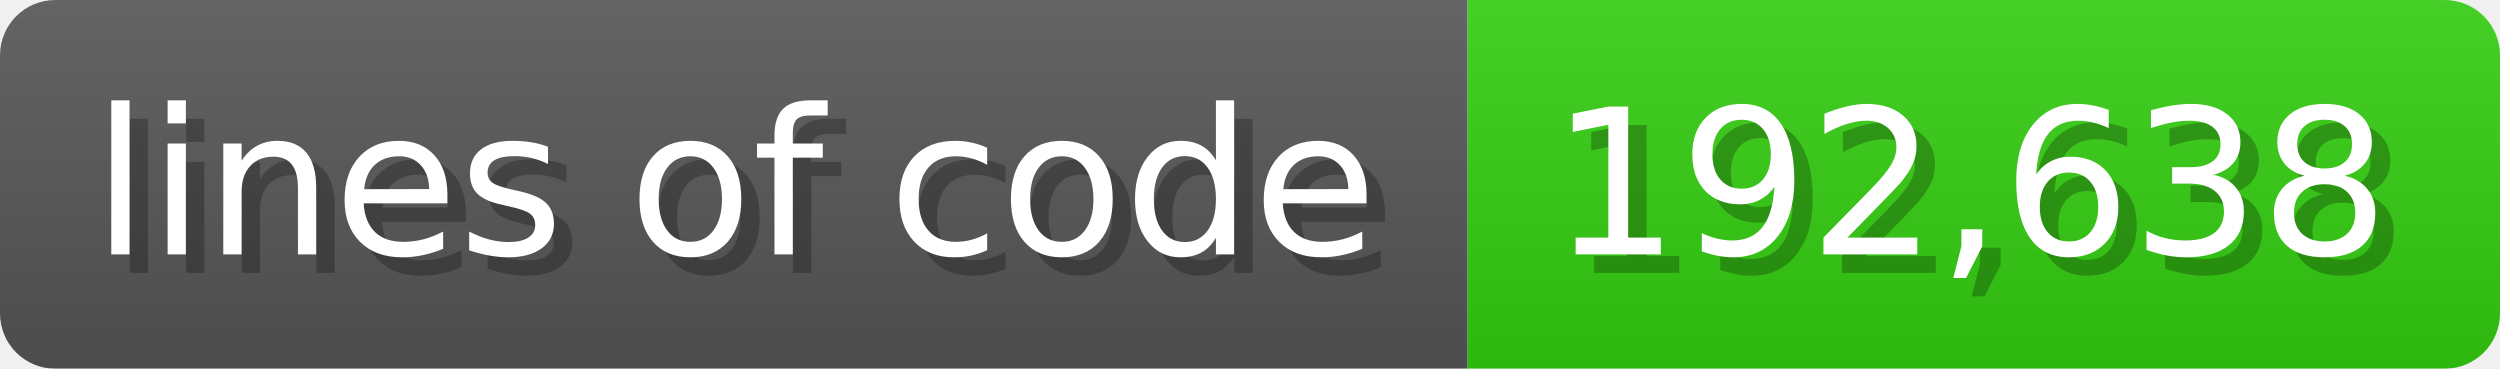
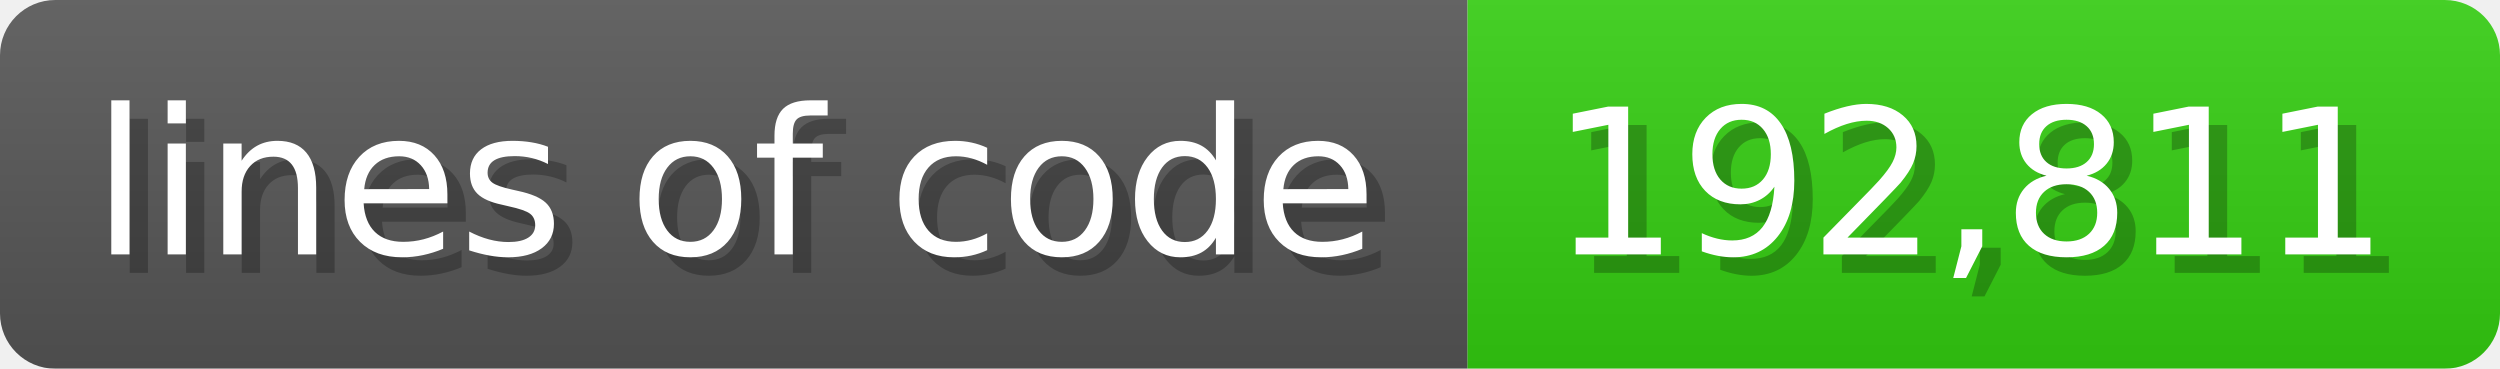
<svg xmlns="http://www.w3.org/2000/svg" width="135.6" height="20" viewBox="0 0 1356 200">
  <linearGradient id="a" x2="0" y2="100%">
    <stop offset="0" stop-opacity=".1" stop-color="#EEE" />
    <stop offset="1" stop-opacity=".1" />
  </linearGradient>
  <mask id="m">
    <rect width="1356" height="200" rx="30" fill="#FFF" />
  </mask>
  <g mask="url(#m)">
    <rect width="796" height="200" fill="#555" />
    <rect width="560" height="200" fill="#3C1" x="796" />
    <rect width="1356" height="200" fill="url(#a)" />
  </g>
  <g fill="#fff" text-anchor="start" font-family="Verdana,DejaVu Sans,sans-serif" font-size="110">
    <text x="60" y="148" textLength="696" fill="#000" opacity="0.25">lines of code</text>
    <text x="50" y="138" textLength="696">lines of code</text>
-     <text x="851" y="148" textLength="460" fill="#000" opacity="0.25">192,638</text>
-     <text x="841" y="138" textLength="460">192,638</text>
+     <text x="851" y="148" textLength="460" fill="#000" opacity="0.25">192,811</text>
+     <text x="841" y="138" textLength="460">192,811</text>
  </g>
</svg>
